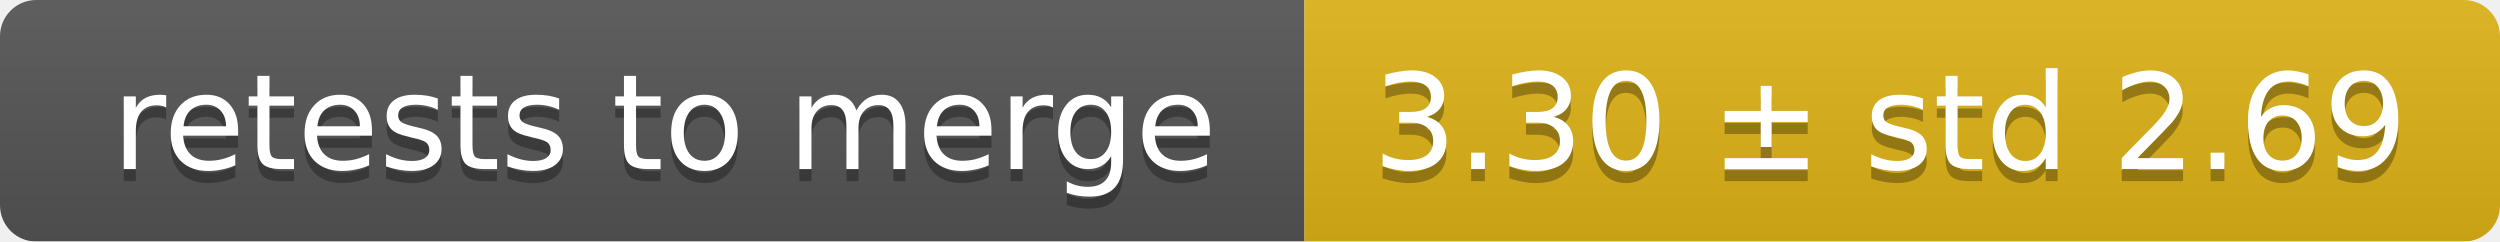
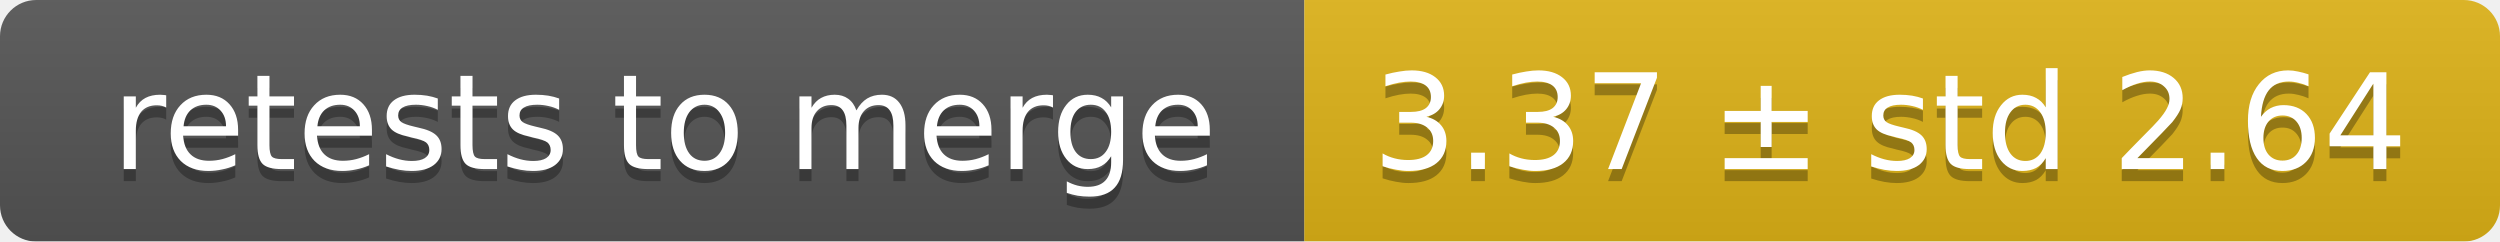
<svg xmlns="http://www.w3.org/2000/svg" width="207" height="20">
  <linearGradient id="smooth" x2="0" y2="100%">
    <stop offset="0" stop-color="#bbb" stop-opacity=".1" />
    <stop offset="1" stop-opacity=".1" />
  </linearGradient>
  <mask id="round">
    <rect width="207" height="20" rx="3" fill="#fff" />
  </mask>
  <g mask="url(#round)">
    <rect width="108" height="20" fill="#555" />
    <rect x="108" width="99" height="20" fill="#dfb317" />
    <rect width="207" height="20" fill="url(#smooth)" />
  </g>
  <g fill="#fff" text-anchor="middle" font-family="DejaVu Sans,Verdana,Geneva,sans-serif" font-size="11">
    <text x="55" y="15" fill="#010101" fill-opacity=".3">retests to merge</text>
    <text x="55" y="14">retests to merge</text>
-     <text x="156.5" y="15" fill="#010101" fill-opacity=".3">3.30 ± std 2.69</text>
-     <text x="156.5" y="14">3.30 ± std 2.69</text>
+     <text x="156.5" y="15" fill="#010101" fill-opacity=".3">3.37 ± std 2.64</text>
+     <text x="156.5" y="14">3.37 ± std 2.64</text>
  </g>
</svg>
